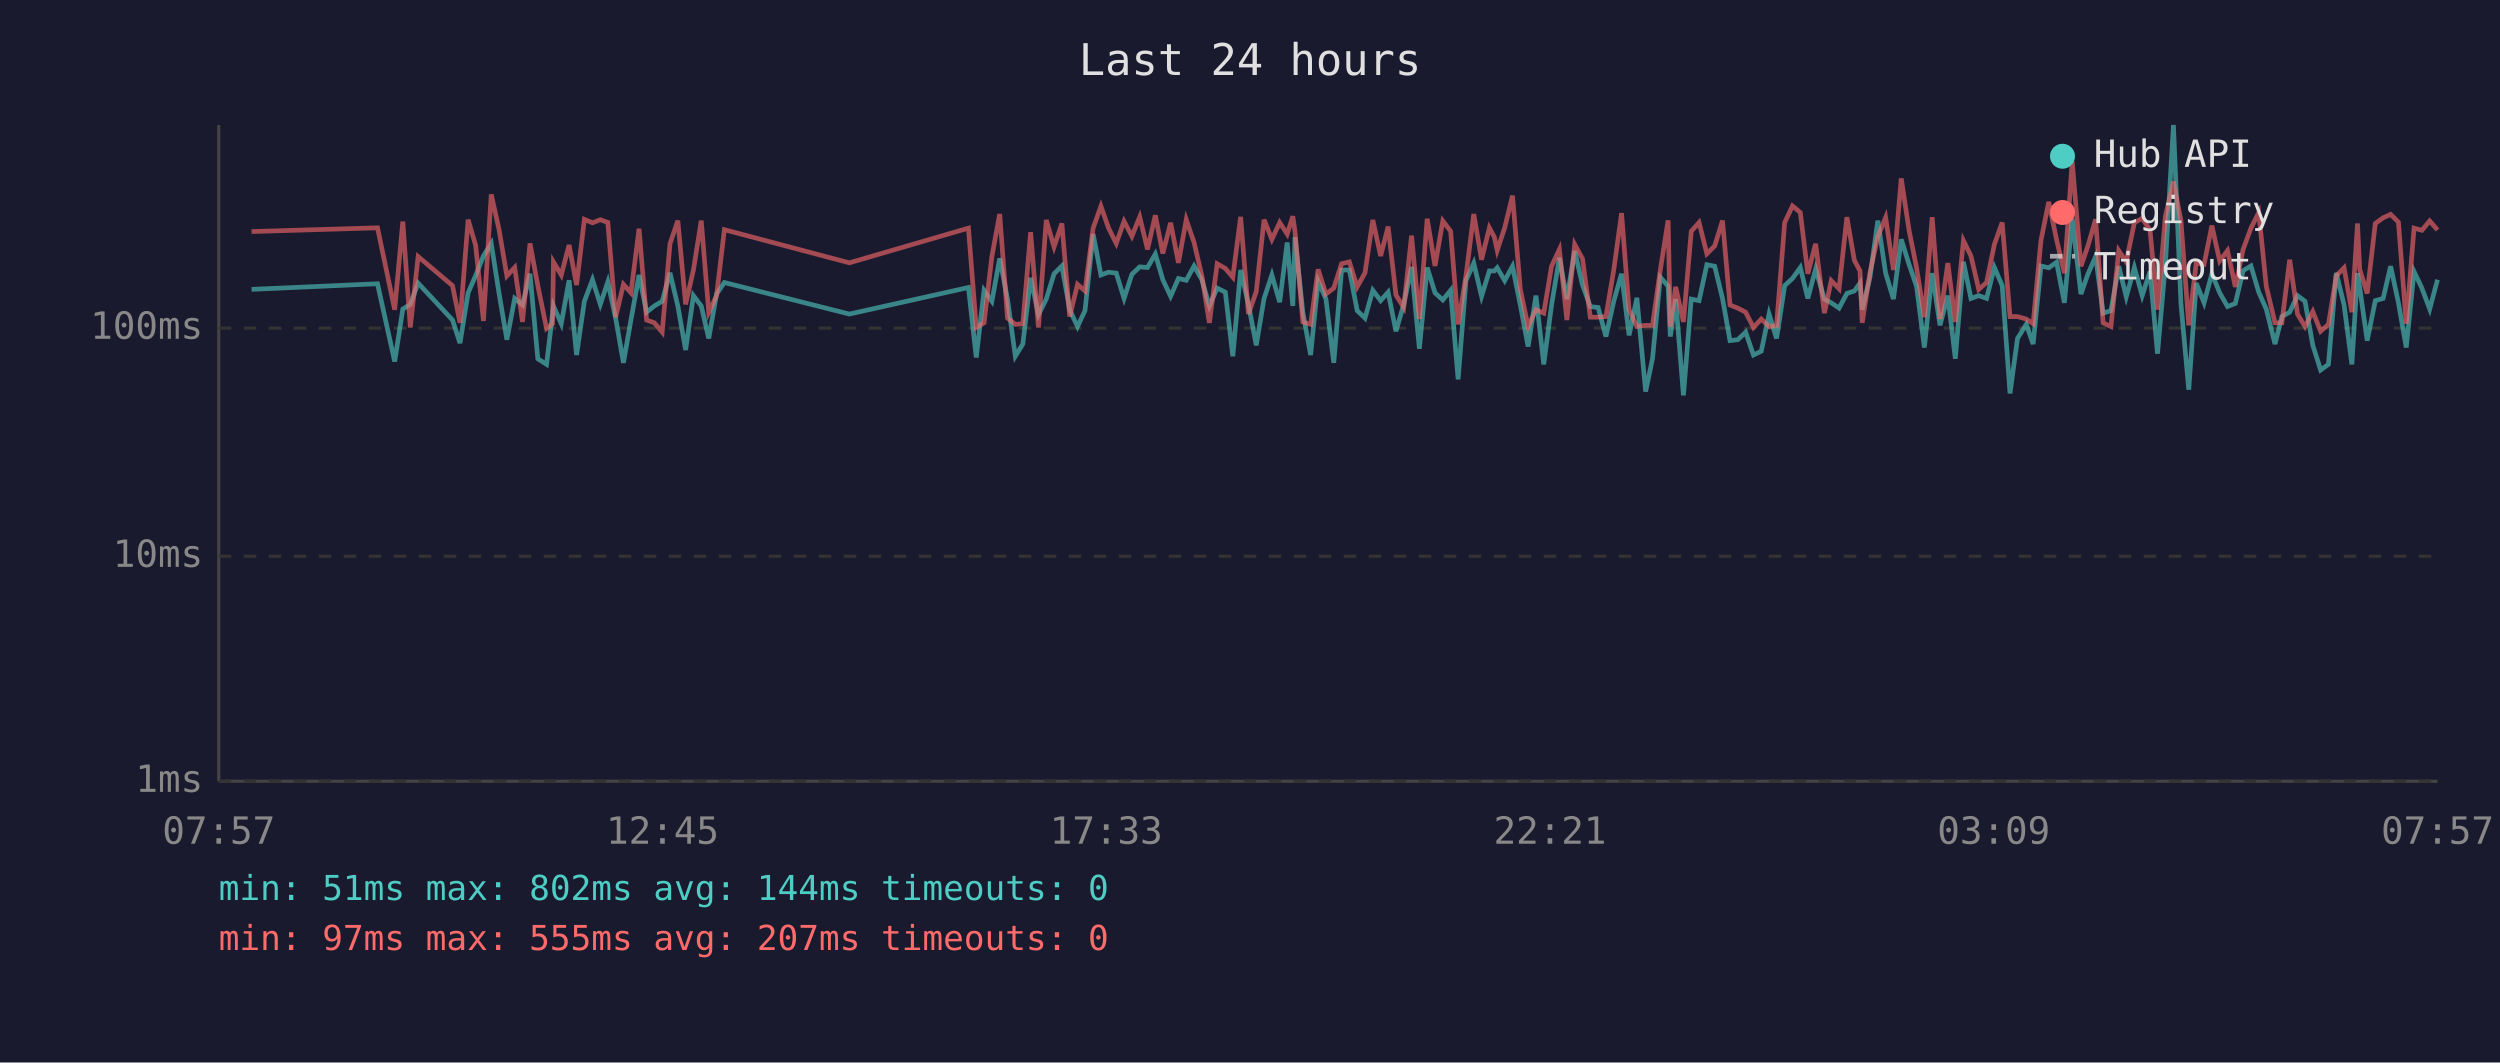
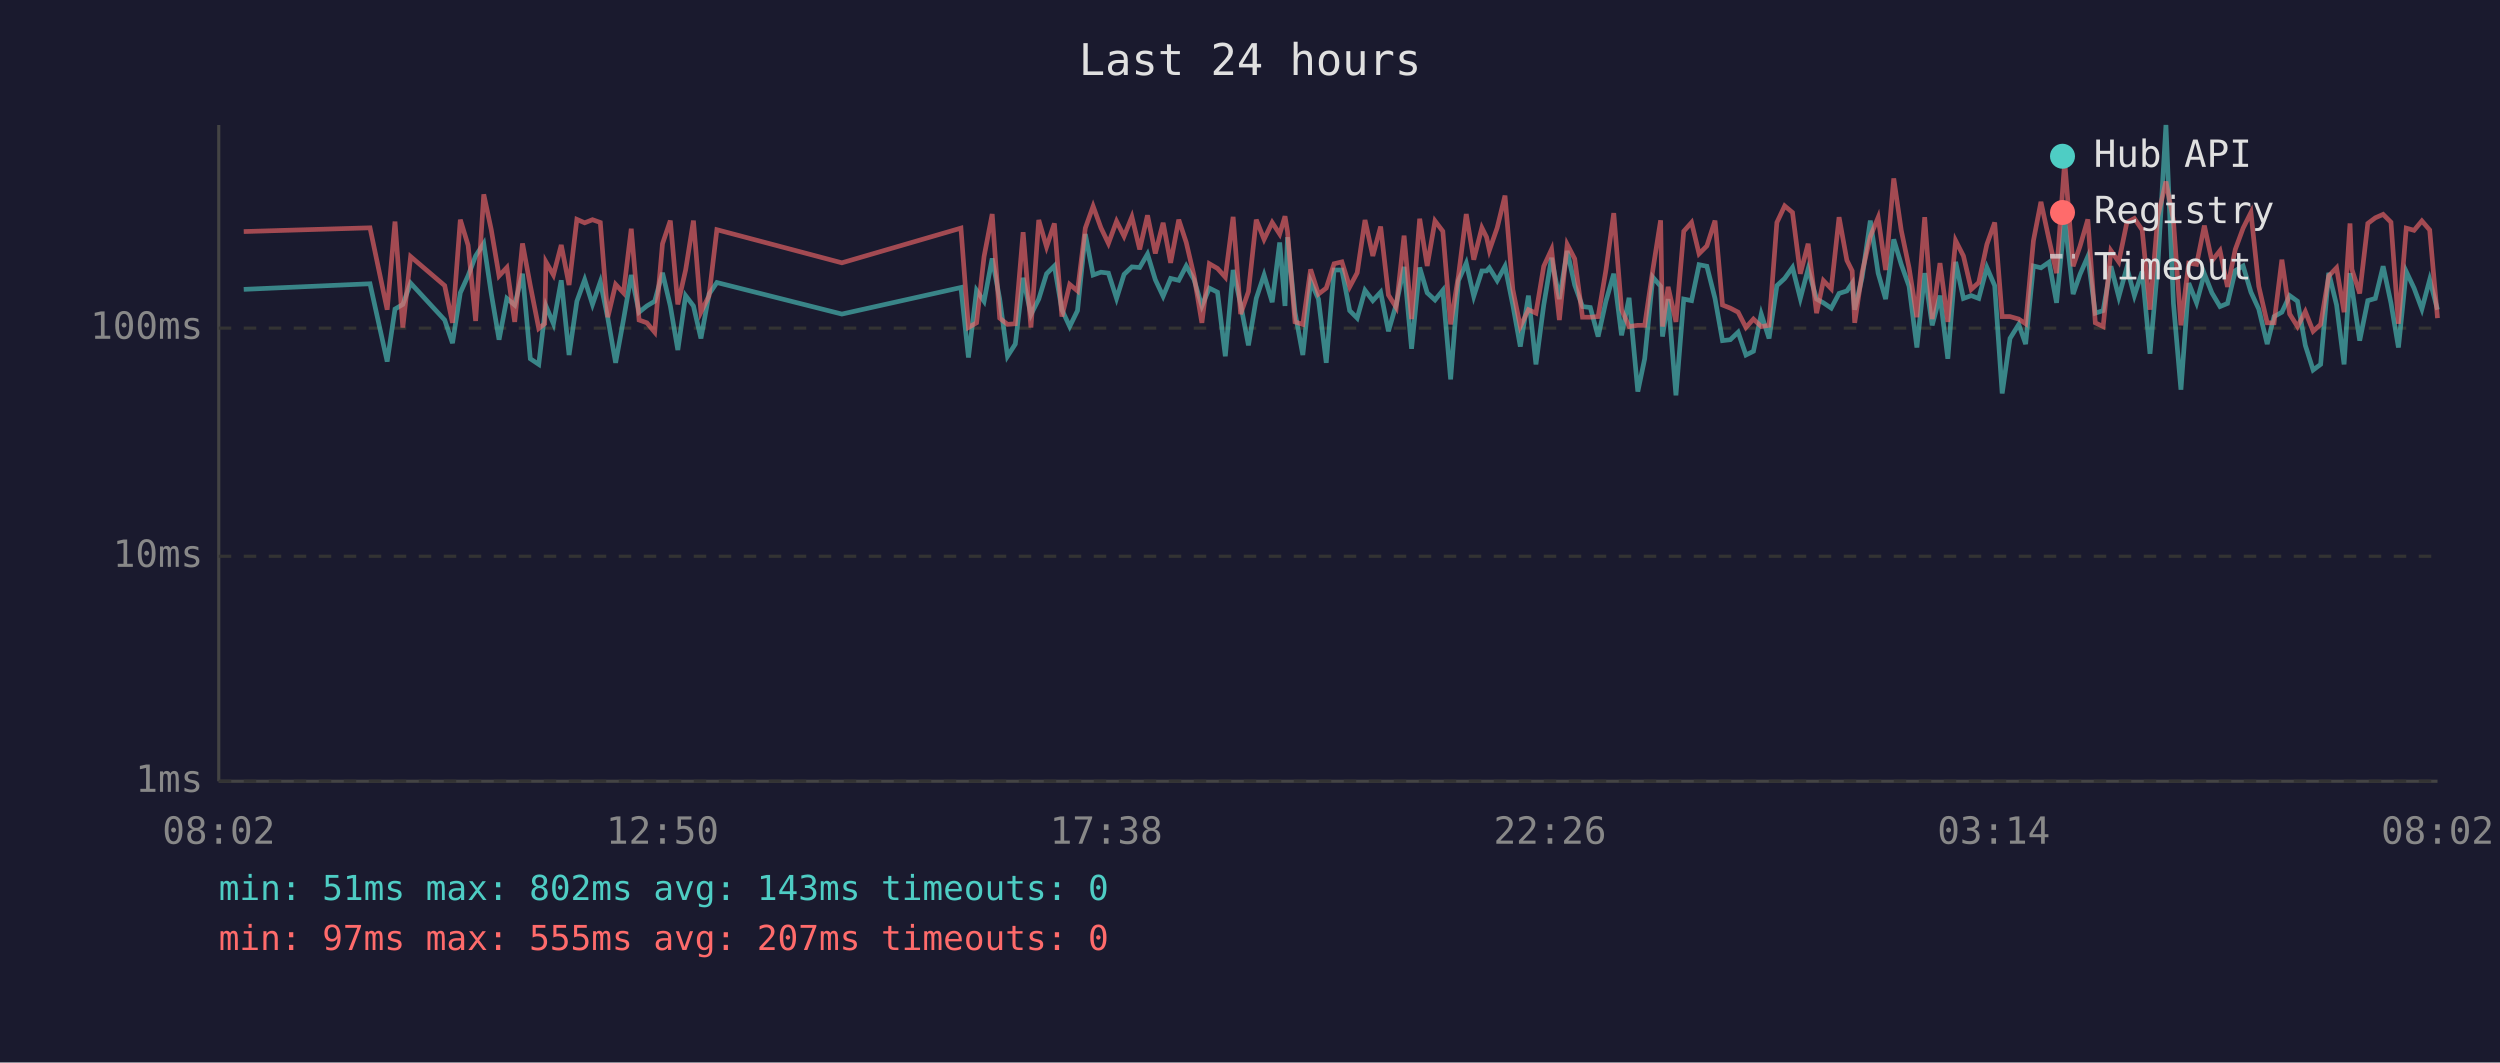
<svg xmlns="http://www.w3.org/2000/svg" viewBox="0 0 800 340" font-family="monospace" font-size="12">
  <rect width="800" height="340" fill="#1a1a2e" />
  <text x="400" y="24" fill="#e0e0e0" font-size="14" text-anchor="middle">Last 24 hours</text>
  <line x1="70" y1="40" x2="70" y2="250" stroke="#444" stroke-width="1" />
  <line x1="70" y1="250" x2="780" y2="250" stroke="#444" stroke-width="1" />
  <line x1="70" y1="250" x2="780" y2="250" stroke="#333" stroke-width="1" stroke-dasharray="4" />
  <text x="65" y="250" fill="#888" text-anchor="end" dominant-baseline="middle">1ms</text>
  <line x1="70" y1="178" x2="780" y2="178" stroke="#333" stroke-width="1" stroke-dasharray="4" />
  <text x="65" y="178" fill="#888" text-anchor="end" dominant-baseline="middle">10ms</text>
  <line x1="70" y1="105" x2="780" y2="105" stroke="#333" stroke-width="1" stroke-dasharray="4" />
  <text x="65" y="105" fill="#888" text-anchor="end" dominant-baseline="middle">100ms</text>
-   <text x="70" y="270" fill="#888" text-anchor="middle">07:57</text>
-   <text x="212" y="270" fill="#888" text-anchor="middle">12:45</text>
-   <text x="354" y="270" fill="#888" text-anchor="middle">17:33</text>
-   <text x="496" y="270" fill="#888" text-anchor="middle">22:21</text>
-   <text x="638" y="270" fill="#888" text-anchor="middle">03:09</text>
-   <text x="780" y="270" fill="#888" text-anchor="middle">07:57</text>
-   <polyline points="80.5,92.6 120.8,90.8 126.3,115.7 128.9,98.9 131.3,97.4 133.8,90.6 144.8,102.4 147.2,109.8 149.8,93.7 152.2,88.2 154.7,81.9 157.2,77.9 159.7,93.9 162.2,108.7 164.7,95.5 167.2,97.6 169.6,87.6 172.1,114.8 174.9,116.6 176.8,100.5 177.1,97.9 179.6,103.6 182.1,89.7 184.5,113.6 187.0,96.4 189.6,89.5 192.1,97.4 194.5,90.2 197.0,101.8 199.5,116.1 201.9,102.4 204.5,88.0 206.9,99.9 209.4,97.9 211.9,96.4 214.4,87.3 216.9,97.9 219.4,112.0 221.9,94.6 224.4,97.9 226.8,108.3 229.3,94.1 231.8,90.4 271.8,100.5 309.9,92.0 312.4,114.4 314.9,92.9 317.4,96.4 319.9,82.7 322.4,95.7 324.9,114.0 327.3,110.1 329.8,88.9 332.3,100.7 334.8,95.7 337.3,87.6 339.8,85.1 342.3,99.1 344.8,104.5 347.2,99.4 349.8,74.9 352.3,88.0 354.7,87.1 357.2,87.4 359.7,95.5 362.2,87.8 364.7,85.4 367.2,85.6 369.7,81.3 372.1,89.5 374.6,94.8 377.1,89.1 379.6,89.7 382.1,85.1 384.6,89.5 387.0,97.9 389.5,92.2 392.1,93.5 394.5,114.0 397.0,86.4 399.5,97.4 402.0,110.5 404.5,95.5 407.0,88.0 409.5,96.7 411.9,77.6 413.7,97.9 414.4,75.9 416.9,99.9 419.4,113.6 421.8,90.0 424.3,95.7 426.8,116.1 429.3,86.4 431.8,86.4 434.3,99.4 436.8,101.8 439.3,92.9 441.8,96.2 444.2,93.5 446.7,106.0 449.2,97.4 451.7,85.4 454.2,111.6 456.7,85.6 459.2,93.7 461.7,96.0 464.2,92.9 466.6,121.4 469.1,89.8 471.6,84.2 474.1,94.8 476.6,86.7 478.2,86.7 479.1,85.7 481.5,89.8 484.0,85.2 486.5,97.6 489.0,110.9 491.5,94.6 494.0,116.6 496.5,97.6 499.0,82.5 501.4,95.7 503.9,80.3 506.4,91.2 508.9,98.1 511.4,98.4 513.9,107.7 516.4,96.4 518.9,87.6 521.3,107.3 523.8,95.3 526.6,125.3 528.8,114.8 531.3,88.7 533.8,91.6 534.5,107.7 536.2,95.7 538.7,126.5 541.2,95.7 543.7,96.2 546.2,84.7 548.7,85.2 551.2,95.5 553.6,109.0 556.1,108.7 558.6,106.3 561.1,113.6 563.6,112.4 566.1,100.5 568.5,108.3 571.1,91.4 573.6,89.1 576.1,85.6 578.5,95.5 581.0,86.1 583.8,95.7 586.0,96.9 588.5,98.6 591.0,93.9 593.4,93.1 595.2,90.6 595.9,99.1 598.4,88.7 600.9,70.6 603.4,87.4 605.9,95.7 608.4,76.6 610.9,84.6 613.3,91.6 615.8,111.2 618.3,87.4 620.8,104.1 623.3,94.6 625.7,114.8 628.3,83.8 630.7,95.5 633.2,94.6 635.7,95.5 638.2,85.6 640.7,91.4 643.2,125.9 645.6,108.3 648.4,103.8 650.6,110.1 653.1,85.1 655.6,85.7 658.1,83.9 660.6,96.9 663.1,70.0 665.9,94.1 668.1,87.8 670.6,82.1 673.0,100.2 675.5,99.4 678.0,85.2 680.4,95.0 683.0,85.6 685.5,94.6 688.0,86.9 690.4,113.2 692.9,84.9 695.5,40.0 697.9,97.1 700.4,124.7 702.8,90.6 705.3,96.9 707.8,87.6 710.3,93.7 712.8,98.1 715.3,97.1 717.8,86.6 720.3,85.1 722.8,93.5 725.2,98.9 728.0,110.1 730.2,101.3 732.7,99.9 735.2,94.6 737.6,96.4 740.1,110.5 742.6,118.4 745.1,116.6 747.6,87.3 750.1,97.6 752.6,116.6 754.4,87.4 755.1,92.0 757.5,109.0 760.1,96.2 762.6,95.5 765.0,85.2 767.5,96.9 770.0,111.2 772.5,86.9 775.0,92.2 777.5,98.9 780.0,89.5" fill="none" stroke="#4ecdc4" stroke-width="1.5" opacity="0.6" />
-   <polyline points="80.5,74.1 120.8,72.9 126.3,99.1 128.9,70.9 131.3,104.8 133.8,82.1 144.8,91.4 147.2,103.3 149.8,70.3 152.2,78.5 154.7,102.7 157.2,62.2 159.7,73.5 162.2,88.3 164.7,85.6 167.2,103.0 169.6,77.9 172.1,91.4 174.9,105.1 176.8,103.6 177.1,83.8 179.6,88.0 182.1,78.4 184.5,91.2 187.0,70.2 189.6,71.3 192.1,70.3 194.5,71.2 197.0,101.5 199.5,91.0 201.9,93.7 204.5,73.2 206.9,102.4 209.4,103.3 211.9,106.3 214.4,78.0 216.9,70.6 219.4,97.4 221.9,86.4 224.4,70.6 226.8,99.9 229.3,94.6 231.8,73.5 271.8,84.1 309.9,73.0 312.4,104.8 314.9,103.3 317.4,82.1 319.9,68.5 322.4,101.8 324.9,103.8 327.3,103.6 329.8,74.3 332.3,104.8 334.8,70.4 337.3,79.0 339.8,71.5 342.3,101.3 344.8,91.0 347.2,93.1 349.8,73.0 352.3,66.0 354.7,72.9 357.2,77.9 359.7,70.8 362.2,75.6 364.7,69.4 367.2,79.8 369.7,68.9 372.1,81.1 374.6,71.3 377.1,84.1 379.6,70.3 382.1,77.6 384.6,88.3 387.0,103.3 389.5,84.4 392.1,85.9 394.5,88.7 397.0,69.4 399.5,100.5 402.0,93.3 404.5,70.3 407.0,76.6 409.5,71.2 411.9,74.9 413.7,69.2 414.4,74.1 416.9,103.0 419.4,103.8 421.8,86.2 424.3,94.1 426.8,92.2 429.3,84.4 431.8,83.8 434.3,91.8 436.8,87.3 439.3,70.4 441.8,81.9 444.2,72.5 446.7,94.4 449.2,98.4 451.7,75.4 454.2,102.1 456.7,70.0 459.2,85.1 461.7,70.7 464.2,74.0 466.6,103.8 469.1,88.3 471.6,68.5 474.1,83.1 476.6,72.9 478.2,75.9 479.1,80.1 481.5,72.9 484.0,62.6 486.5,92.6 489.0,104.5 491.5,99.1 494.0,100.2 496.5,85.2 499.0,79.8 501.4,102.4 503.9,78.2 506.4,82.8 508.9,101.5 511.4,101.5 513.9,101.3 516.4,86.4 518.9,68.2 521.3,99.1 523.8,104.5 526.6,104.1 528.8,104.1 531.3,86.4 533.8,70.5 534.5,104.5 536.2,91.8 538.7,103.0 541.2,74.0 543.7,71.2 546.2,81.2 548.7,78.7 551.2,70.6 553.6,97.6 556.1,98.6 558.6,99.9 561.1,104.8 563.6,102.1 566.1,104.5 568.5,104.1 571.1,71.2 573.6,65.9 576.1,68.0 578.5,87.6 581.0,78.0 583.8,100.2 586.0,89.8 588.5,92.4 591.0,69.5 593.4,83.3 595.2,86.7 595.9,103.3 598.4,87.1 600.9,75.7 603.4,69.6 605.9,86.4 608.4,57.1 610.9,73.7 613.3,85.7 615.8,101.5 618.3,69.5 620.8,102.1 623.3,84.2 625.7,103.0 628.3,77.0 630.7,81.9 633.2,92.6 635.7,90.4 638.2,78.2 640.7,71.2 643.2,101.3 645.6,101.3 648.4,102.1 650.6,103.6 653.1,77.0 655.6,64.6 658.1,76.7 660.6,87.4 663.1,51.6 665.9,85.2 668.1,78.8 670.6,70.2 673.0,103.3 675.5,104.5 678.0,80.2 680.4,83.8 683.0,71.2 685.5,69.9 688.0,73.6 690.4,99.1 692.9,69.3 695.5,58.1 697.9,70.6 700.4,104.1 702.8,84.2 705.3,84.6 707.8,72.2 710.3,83.5 712.8,80.2 715.3,91.8 717.8,79.8 720.3,73.0 722.8,68.0 725.2,91.6 728.0,103.3 730.2,103.3 732.7,83.1 735.2,100.5 737.6,104.5 740.1,99.7 742.6,106.0 745.1,103.8 747.6,88.3 750.1,85.7 752.6,99.9 754.4,71.5 755.1,86.2 757.5,93.9 760.1,71.5 762.6,69.7 765.0,68.6 767.5,71.1 770.0,103.6 772.5,73.0 775.0,73.7 777.5,70.7 780.0,73.6" fill="none" stroke="#ff6b6b" stroke-width="1.5" opacity="0.6" />
+   <text x="70" y="270" fill="#888" text-anchor="middle">08:02</text>
+   <text x="212" y="270" fill="#888" text-anchor="middle">12:50</text>
+   <text x="354" y="270" fill="#888" text-anchor="middle">17:38</text>
+   <text x="496" y="270" fill="#888" text-anchor="middle">22:26</text>
+   <text x="638" y="270" fill="#888" text-anchor="middle">03:14</text>
+   <text x="780" y="270" fill="#888" text-anchor="middle">08:02</text>
+   <polyline points="78.0,92.6 118.4,90.8 123.9,115.7 126.4,98.9 128.9,97.4 131.4,90.6 142.3,102.4 144.8,109.8 147.3,93.7 149.8,88.2 152.2,81.9 154.8,77.9 157.2,93.9 159.7,108.7 162.2,95.5 164.7,97.6 167.2,87.6 169.7,114.8 172.4,116.6 174.3,100.5 174.7,97.9 177.1,103.6 179.6,89.7 182.1,113.6 184.6,96.4 187.1,89.5 189.6,97.4 192.1,90.2 194.5,101.8 197.0,116.1 199.5,102.4 202.0,88.0 204.5,99.9 207.0,97.9 209.5,96.4 212.0,87.3 214.5,97.9 216.9,112.0 219.4,94.6 221.9,97.9 224.3,108.3 226.9,94.1 229.4,90.4 269.4,100.5 307.5,92.0 309.9,114.4 312.5,92.9 314.9,96.4 317.5,82.7 319.9,95.7 322.4,114.0 324.9,110.1 327.4,88.9 329.9,100.7 332.4,95.7 334.9,87.6 337.4,85.1 339.8,99.1 342.3,104.5 344.8,99.4 347.3,74.9 349.8,88.0 352.3,87.1 354.7,87.4 357.3,95.5 359.7,87.8 362.2,85.4 364.7,85.6 367.2,81.3 369.7,89.5 372.2,94.8 374.6,89.1 377.2,89.7 379.6,85.1 382.1,89.5 384.6,97.9 387.0,92.2 389.6,93.5 392.1,114.0 394.6,86.4 397.0,97.4 399.5,110.5 402.0,95.5 404.5,88.0 407.1,96.7 409.5,77.6 411.2,97.9 412.0,75.9 414.4,99.9 416.9,113.6 419.4,90.0 421.9,95.7 424.4,116.1 426.9,86.4 429.4,86.4 431.9,99.4 434.3,101.8 436.8,92.9 439.3,96.2 441.8,93.5 444.3,106.0 446.8,97.4 449.3,85.4 451.7,111.6 454.3,85.6 456.7,93.7 459.2,96.0 461.7,92.9 464.2,121.4 466.7,89.8 469.2,84.2 471.6,94.8 474.2,86.7 475.7,86.7 476.6,85.7 479.1,89.8 481.6,85.2 484.1,97.6 486.5,110.9 489.1,94.6 491.5,116.6 494.0,97.6 496.5,82.5 499.0,95.7 501.5,80.3 503.9,91.2 506.4,98.1 508.9,98.4 511.4,107.7 513.9,96.4 516.4,87.6 518.9,107.3 521.3,95.3 524.1,125.3 526.3,114.8 528.9,88.7 531.4,91.6 532.0,107.7 533.8,95.7 536.3,126.5 538.8,95.7 541.3,96.2 543.7,84.7 546.2,85.2 548.8,95.5 551.2,109.0 553.7,108.7 556.2,106.3 558.7,113.6 561.1,112.4 563.6,100.5 566.1,108.3 568.6,91.4 571.1,89.1 573.6,85.6 576.1,95.5 578.6,86.1 581.3,95.7 583.5,96.9 586.0,98.6 588.5,93.9 591.0,93.1 592.7,90.6 593.5,99.1 595.9,88.7 598.5,70.6 601.0,87.4 603.4,95.7 606.0,76.6 608.4,84.6 610.9,91.6 613.4,111.2 615.9,87.4 618.3,104.1 620.8,94.6 623.3,114.8 625.8,83.8 628.3,95.5 630.8,94.6 633.2,95.5 635.8,85.6 638.3,91.4 640.7,125.9 643.2,108.3 646.0,103.8 648.2,110.1 650.7,85.1 653.1,85.7 655.7,83.9 658.1,96.9 660.7,70.0 663.4,94.1 665.6,87.8 668.1,82.1 670.5,100.2 673.0,99.4 675.5,85.2 678.0,95.0 680.6,85.6 683.0,94.6 685.5,86.9 688.0,113.2 690.5,84.9 693.1,40.0 695.5,97.1 697.9,124.7 700.4,90.6 702.9,96.9 705.4,87.6 707.8,93.7 710.4,98.1 712.8,97.1 715.3,86.6 717.8,85.1 720.3,93.5 722.8,98.9 725.5,110.1 727.7,101.3 730.2,99.9 732.7,94.6 735.2,96.4 737.7,110.5 740.2,118.4 742.6,116.6 745.2,87.3 747.7,97.6 750.1,116.6 752.0,87.4 752.6,92.0 755.1,109.0 757.7,96.2 760.1,95.5 762.6,85.2 765.1,96.9 767.5,111.2 770.0,86.9 772.5,92.2 775.0,98.9 777.5,89.5 780.0,99.1" fill="none" stroke="#4ecdc4" stroke-width="1.5" opacity="0.6" />
+   <polyline points="78.0,74.1 118.4,72.9 123.9,99.1 126.4,70.9 128.9,104.8 131.4,82.1 142.3,91.4 144.8,103.3 147.3,70.3 149.8,78.5 152.2,102.7 154.8,62.2 157.2,73.5 159.7,88.3 162.2,85.6 164.7,103.0 167.2,77.9 169.7,91.4 172.4,105.1 174.3,103.6 174.7,83.8 177.1,88.0 179.6,78.4 182.1,91.2 184.6,70.2 187.1,71.3 189.6,70.3 192.1,71.2 194.5,101.5 197.0,91.0 199.5,93.7 202.0,73.2 204.5,102.4 207.0,103.3 209.5,106.3 212.0,78.0 214.5,70.6 216.9,97.4 219.4,86.4 221.9,70.6 224.3,99.9 226.9,94.6 229.4,73.5 269.4,84.1 307.5,73.0 309.9,104.8 312.5,103.3 314.9,82.1 317.5,68.5 319.9,101.8 322.4,103.8 324.9,103.6 327.4,74.3 329.9,104.8 332.4,70.4 334.9,79.0 337.4,71.5 339.8,101.3 342.3,91.0 344.8,93.1 347.3,73.0 349.8,66.0 352.3,72.9 354.7,77.9 357.3,70.8 359.7,75.6 362.2,69.4 364.7,79.8 367.2,68.9 369.7,81.1 372.2,71.3 374.6,84.1 377.2,70.3 379.6,77.6 382.1,88.3 384.6,103.3 387.0,84.4 389.6,85.9 392.1,88.7 394.6,69.4 397.0,100.5 399.5,93.3 402.0,70.3 404.5,76.6 407.1,71.2 409.5,74.9 411.2,69.2 412.0,74.1 414.4,103.0 416.9,103.8 419.4,86.2 421.9,94.1 424.4,92.2 426.9,84.4 429.4,83.8 431.9,91.8 434.3,87.3 436.8,70.4 439.3,81.9 441.8,72.5 444.3,94.4 446.8,98.4 449.3,75.4 451.7,102.1 454.3,70.0 456.7,85.1 459.2,70.7 461.7,74.0 464.2,103.8 466.7,88.3 469.2,68.5 471.6,83.1 474.2,72.9 475.7,75.9 476.6,80.1 479.1,72.9 481.6,62.6 484.1,92.6 486.5,104.5 489.1,99.1 491.5,100.2 494.0,85.2 496.5,79.8 499.0,102.4 501.5,78.2 503.9,82.8 506.4,101.5 508.9,101.5 511.4,101.3 513.9,86.4 516.4,68.2 518.9,99.1 521.3,104.5 524.1,104.1 526.3,104.1 528.9,86.4 531.4,70.5 532.0,104.5 533.8,91.8 536.3,103.0 538.8,74.0 541.3,71.2 543.7,81.2 546.2,78.7 548.8,70.6 551.2,97.6 553.7,98.6 556.2,99.9 558.7,104.8 561.1,102.1 563.6,104.5 566.1,104.1 568.6,71.2 571.1,65.9 573.6,68.0 576.1,87.6 578.6,78.0 581.3,100.2 583.5,89.8 586.0,92.4 588.5,69.5 591.0,83.3 592.7,86.7 593.5,103.3 595.9,87.1 598.5,75.7 601.0,69.6 603.4,86.4 606.0,57.1 608.4,73.7 610.9,85.7 613.4,101.5 615.9,69.5 618.3,102.1 620.8,84.2 623.3,103.0 625.8,77.0 628.3,81.9 630.8,92.6 633.2,90.4 635.8,78.2 638.3,71.2 640.7,101.3 643.2,101.3 646.0,102.1 648.2,103.6 650.7,77.0 653.1,64.6 655.7,76.7 658.1,87.4 660.7,51.6 663.4,85.2 665.6,78.8 668.1,70.2 670.5,103.3 673.0,104.5 675.5,80.2 678.0,83.8 680.6,71.2 683.0,69.9 685.5,73.6 688.0,99.1 690.5,69.3 693.1,58.1 695.5,70.6 697.9,104.1 700.4,84.2 702.9,84.6 705.4,72.2 707.8,83.5 710.4,80.2 712.8,91.8 715.3,79.8 717.8,73.0 720.3,68.0 722.8,91.6 725.5,103.3 727.7,103.3 730.2,83.1 732.7,100.5 735.2,104.5 737.7,99.7 740.2,106.0 742.6,103.8 745.2,88.3 747.7,85.7 750.1,99.9 752.0,71.5 752.6,86.2 755.1,93.9 757.7,71.5 760.1,69.7 762.6,68.6 765.1,71.1 767.5,103.6 770.0,73.0 772.5,73.7 775.0,70.7 777.5,73.6 780.0,101.8" fill="none" stroke="#ff6b6b" stroke-width="1.5" opacity="0.6" />
  <circle cx="660" cy="50" r="4" fill="#4ecdc4" />
  <text x="670" y="50" fill="#e0e0e0" dominant-baseline="middle">Hub API</text>
  <circle cx="660" cy="68" r="4" fill="#ff6b6b" />
  <text x="670" y="68" fill="#e0e0e0" dominant-baseline="middle">Registry</text>
  <line x1="656" y1="82" x2="664" y2="82" stroke="#e0e0e0" stroke-width="1.5" stroke-dasharray="4,3" opacity="0.7" />
  <text x="670" y="86" fill="#e0e0e0" dominant-baseline="middle">Timeout</text>
-   <text x="70" y="288" fill="#4ecdc4" font-size="11">min: 51ms  max: 802ms  avg: 144ms  timeouts: 0</text>
+   <text x="70" y="288" fill="#4ecdc4" font-size="11">min: 51ms  max: 802ms  avg: 143ms  timeouts: 0</text>
  <text x="70" y="304" fill="#ff6b6b" font-size="11">min: 97ms  max: 555ms  avg: 207ms  timeouts: 0</text>
</svg>
